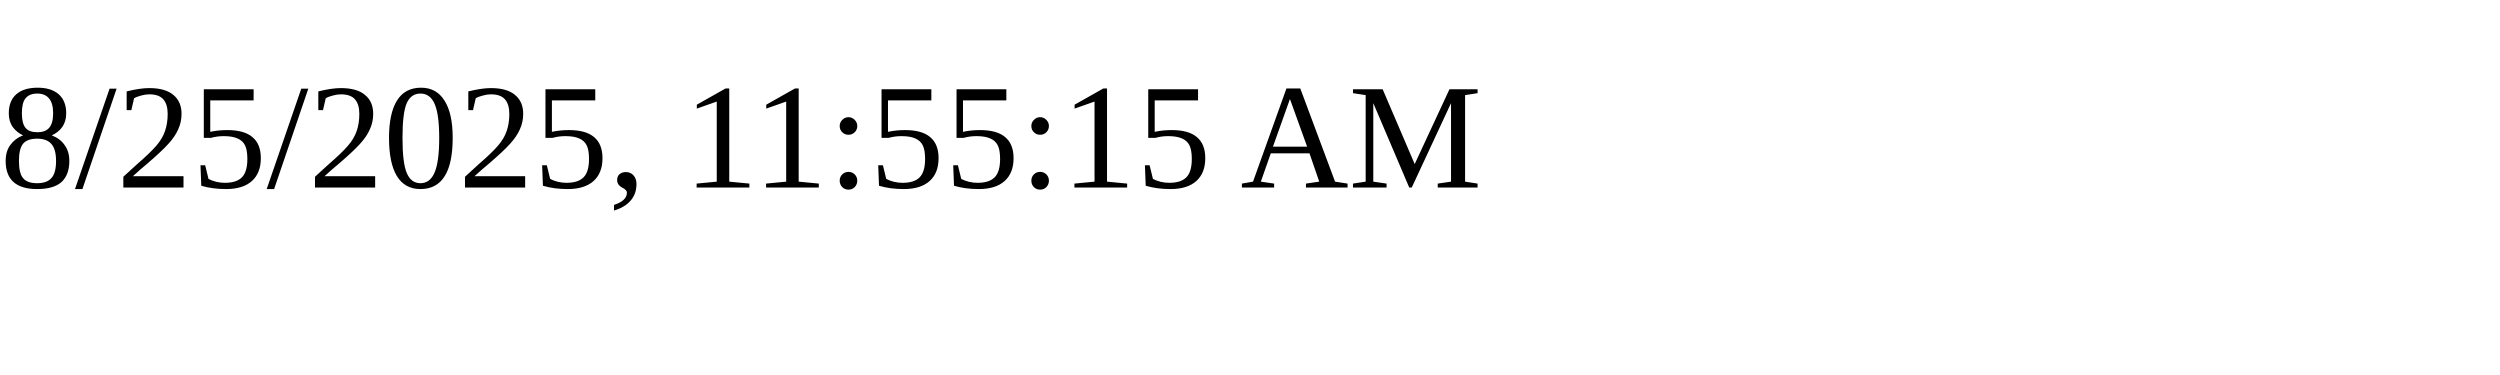
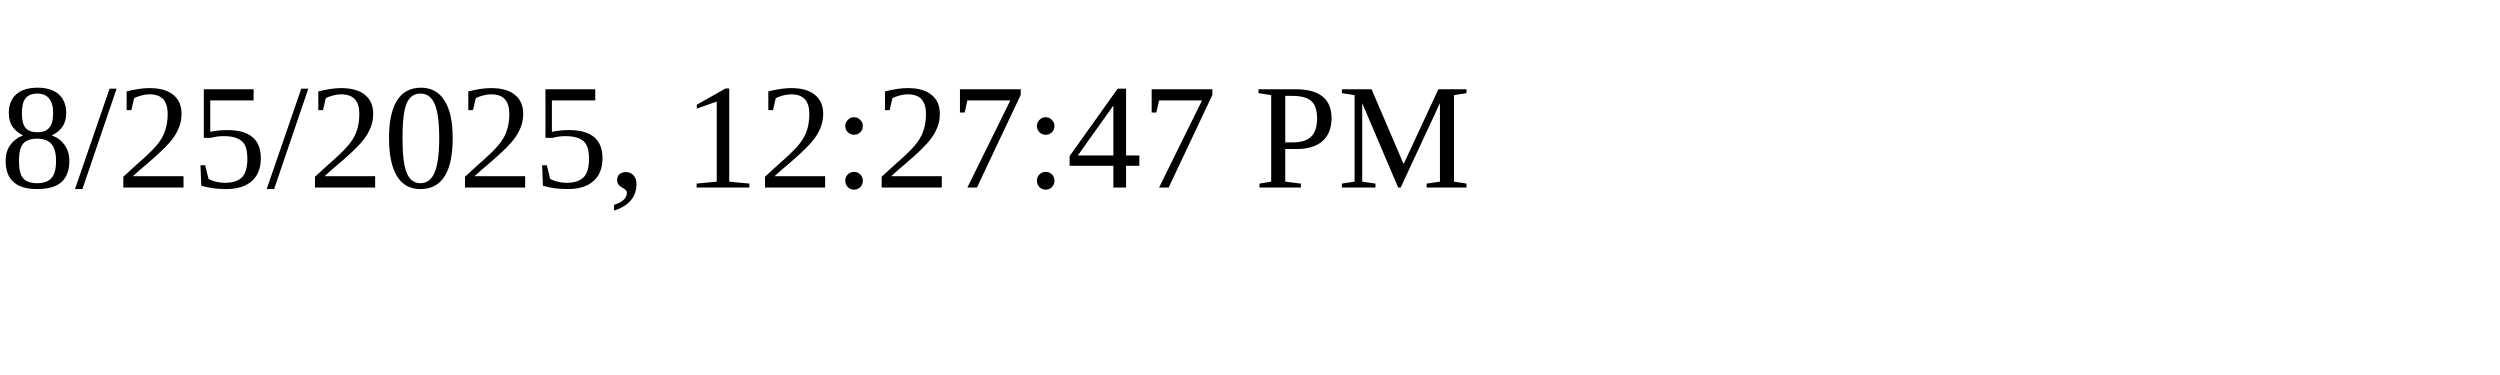
<svg xmlns="http://www.w3.org/2000/svg" height="30" width="200">
-   <text x="0" y="15">8/25/2025, 11:55:15 AM</text>
+   <text x="0" y="15">8/25/2025, 12:27:47 PM</text>
</svg>
